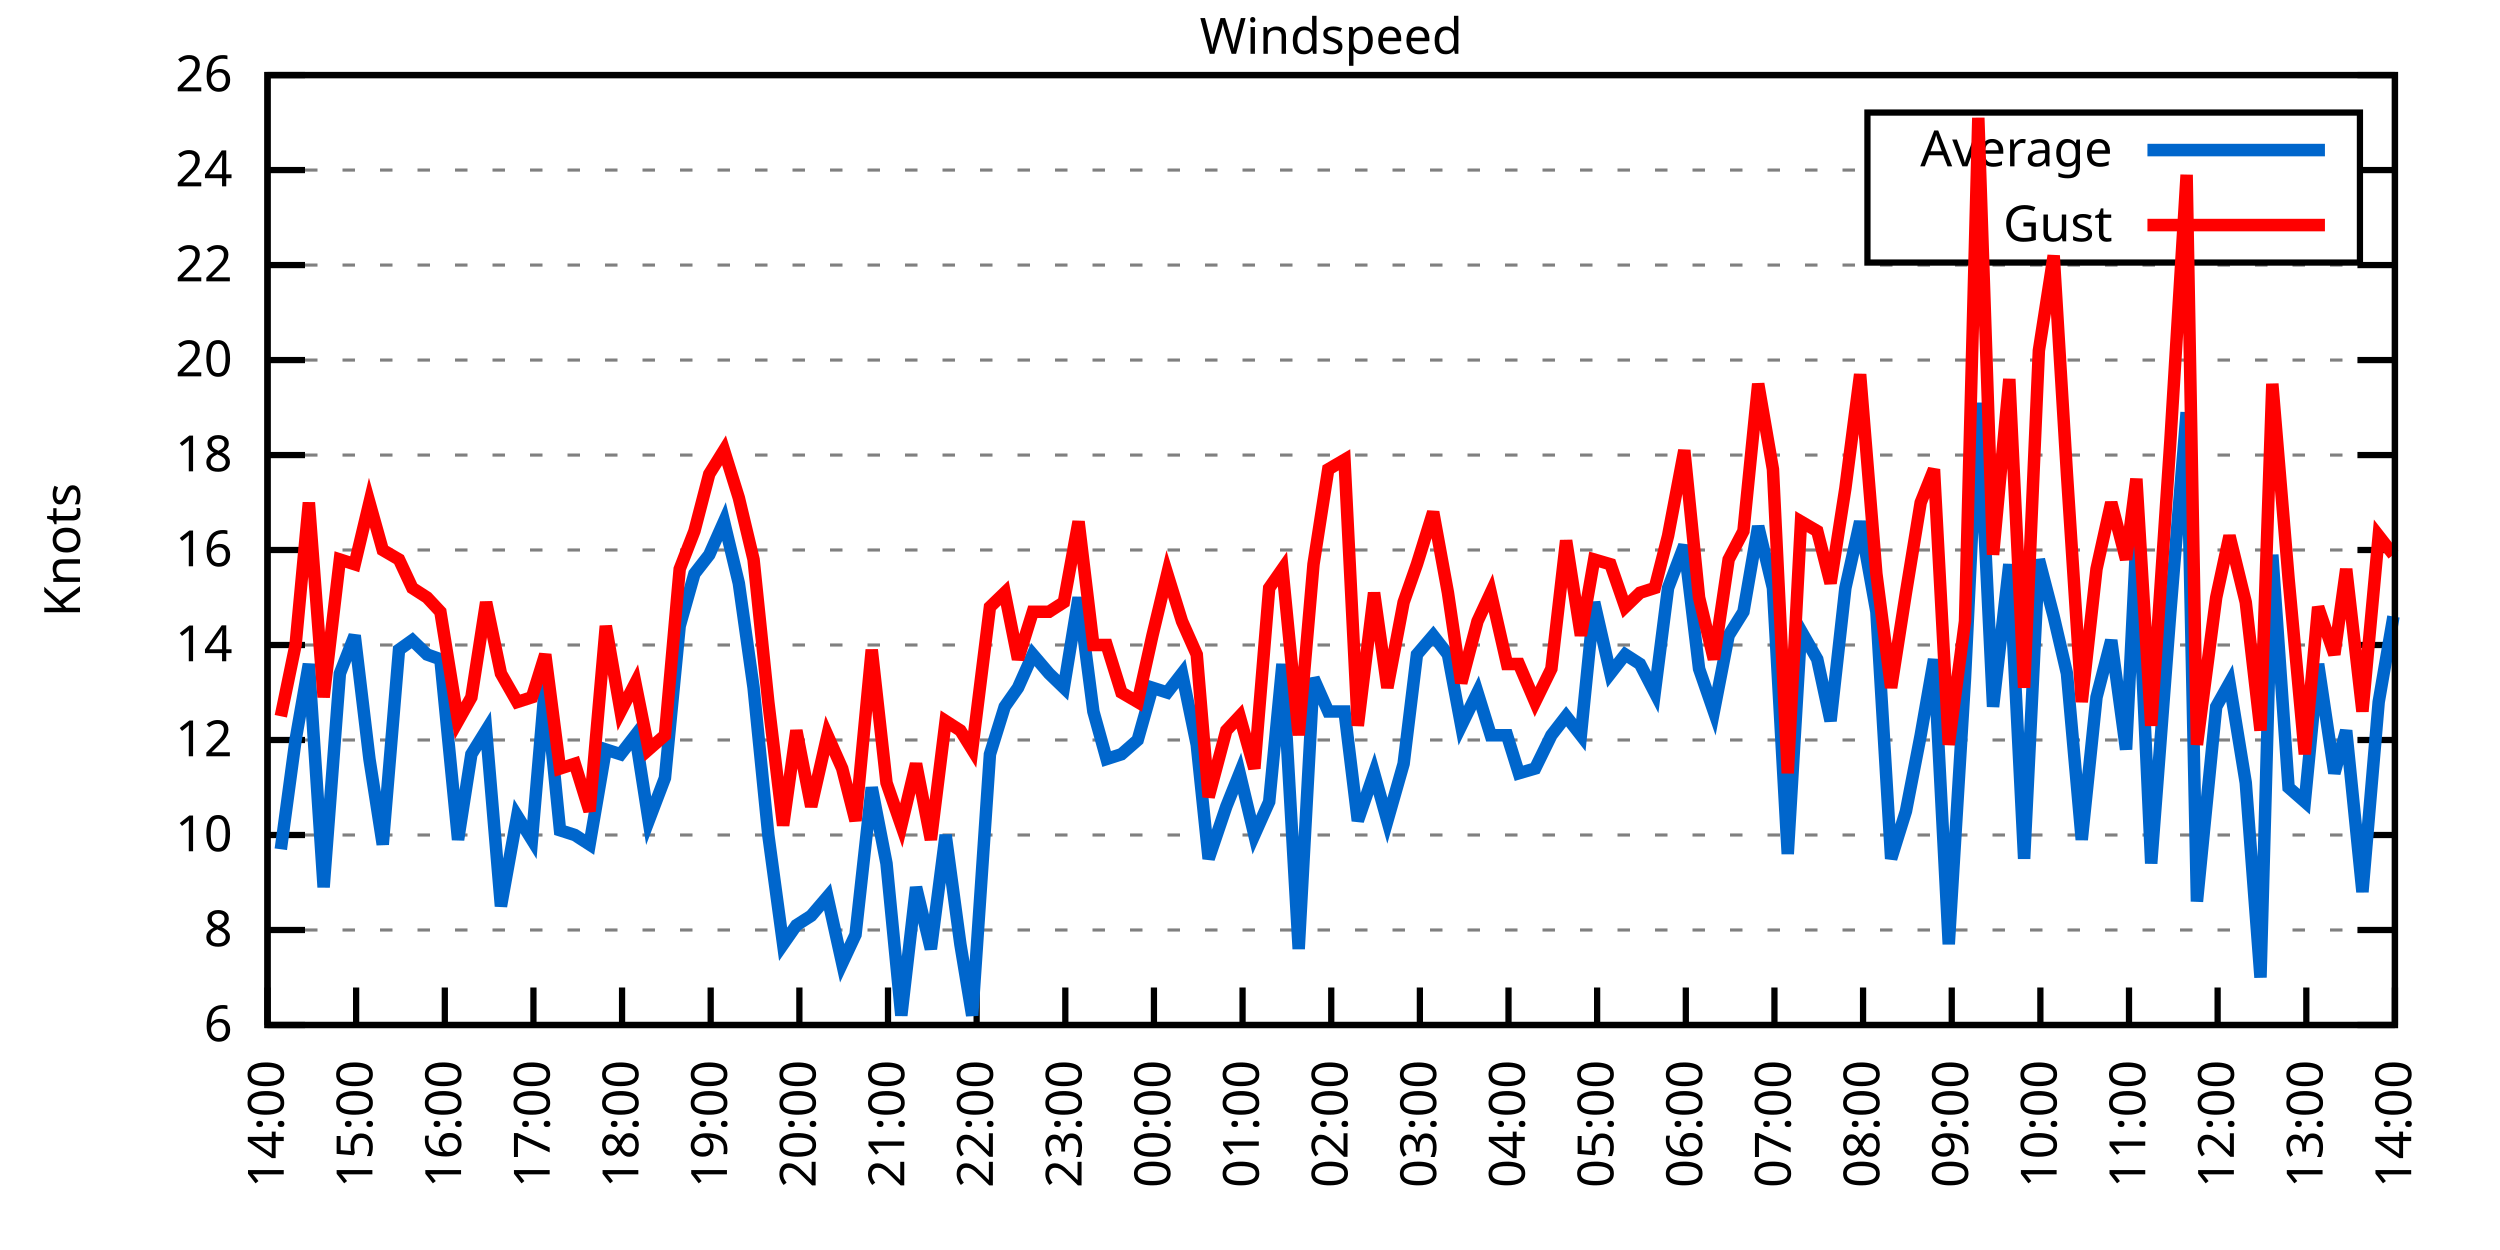
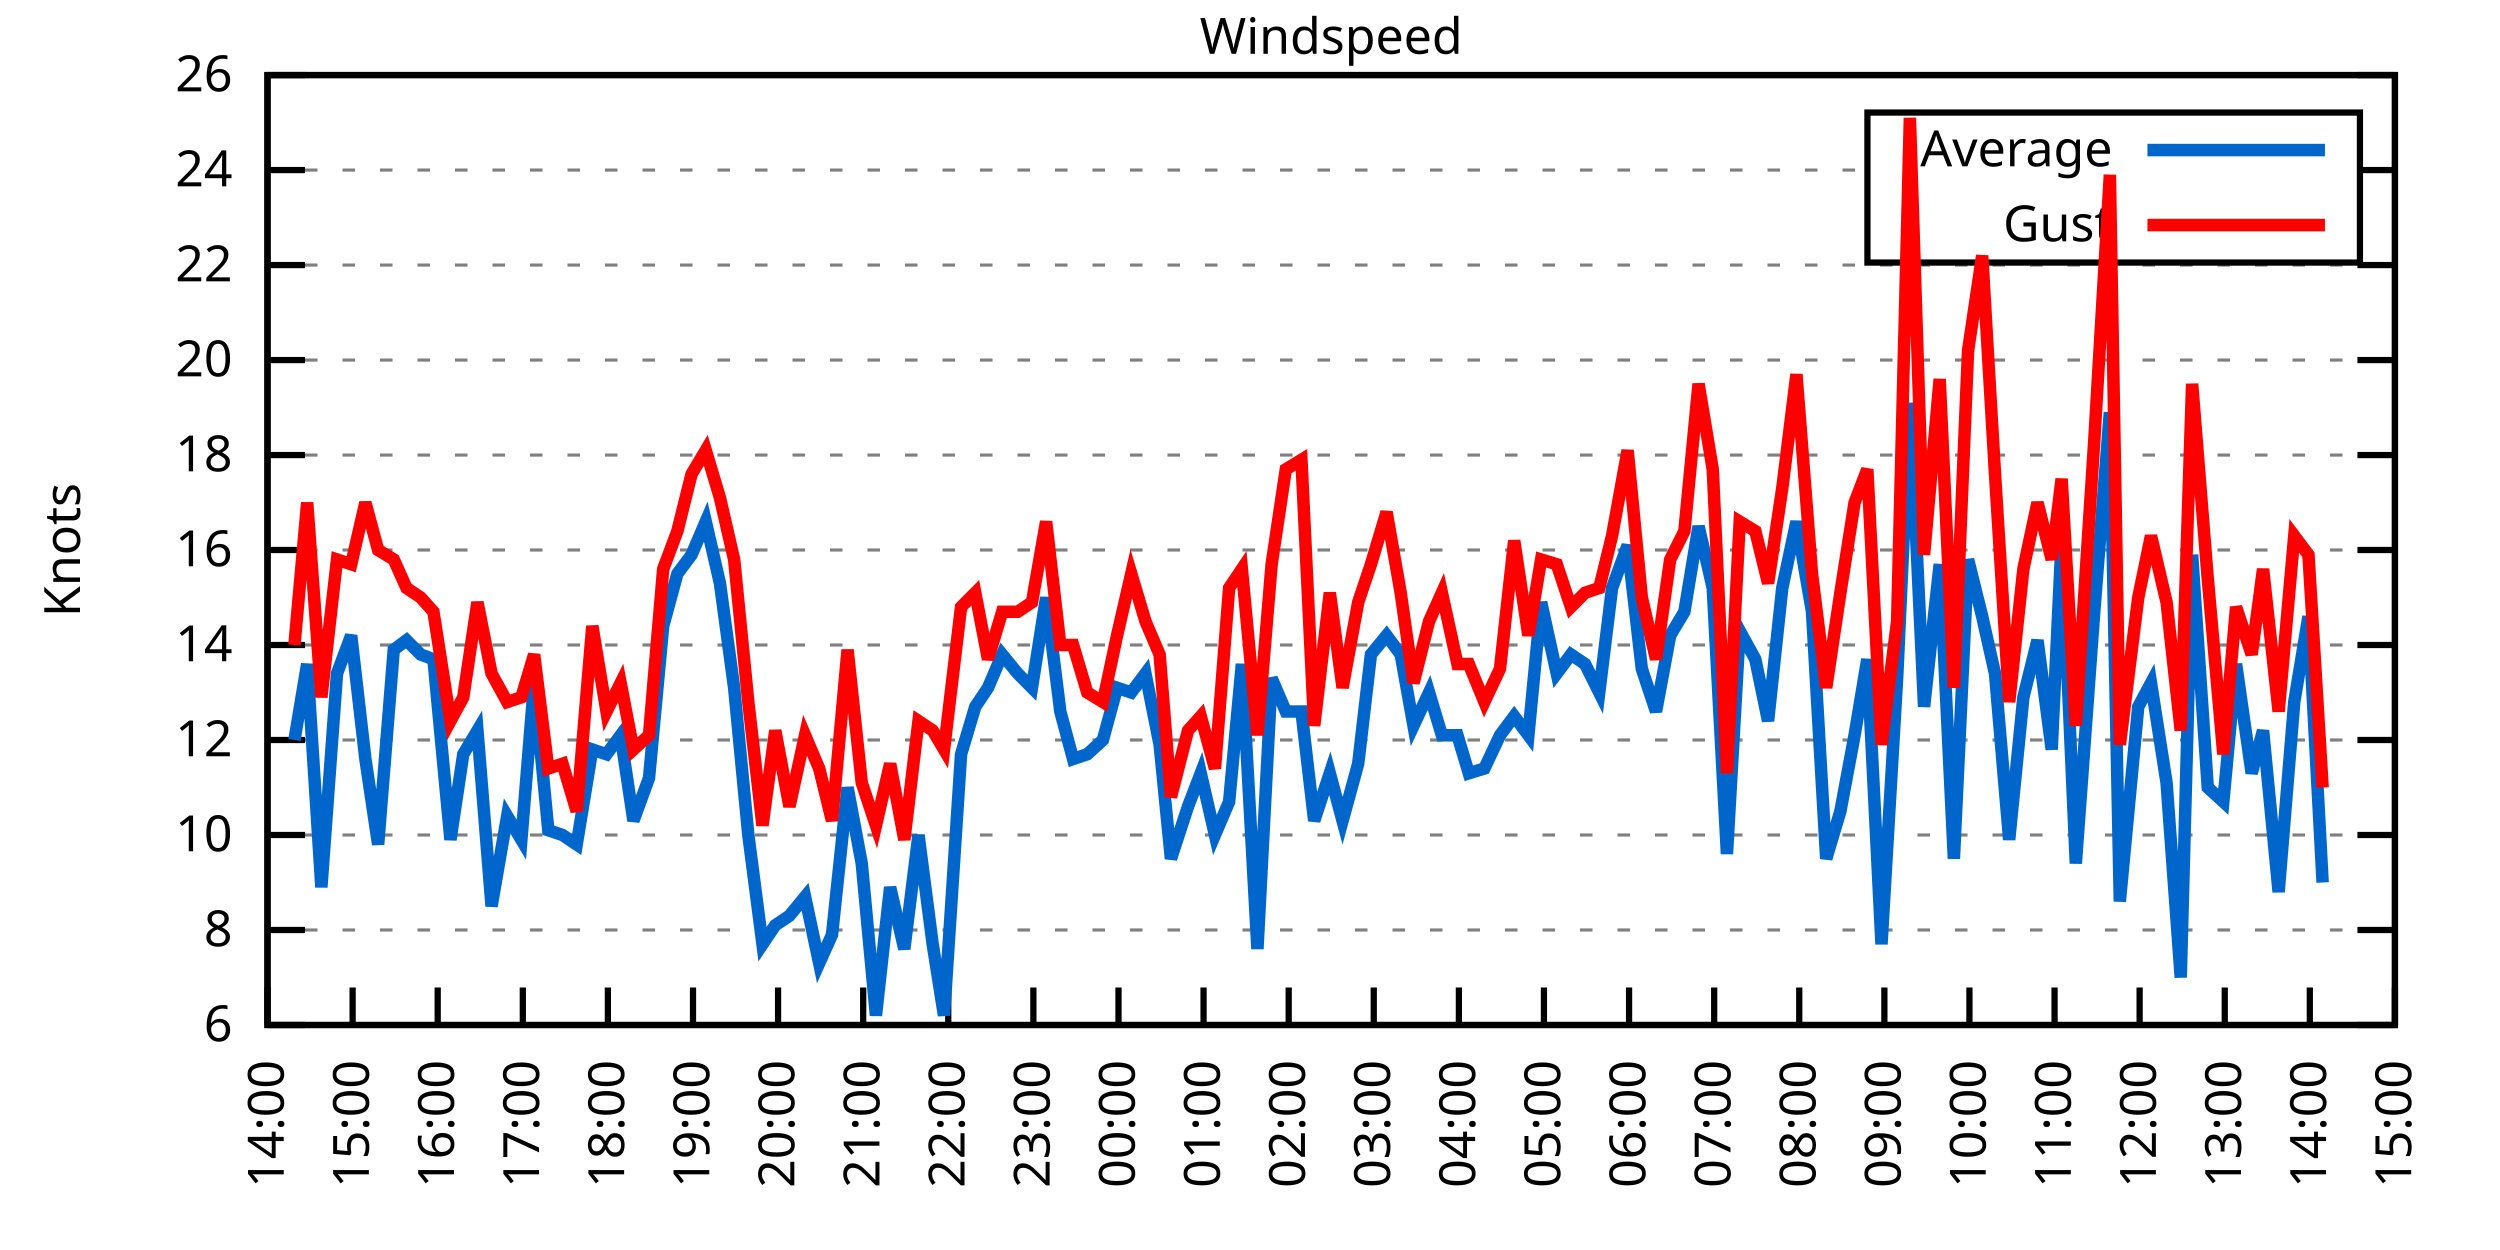
<svg xmlns="http://www.w3.org/2000/svg" xmlns:xlink="http://www.w3.org/1999/xlink" width="400" height="200" viewBox="0 0 400 200">
  <g id="gnuplot_canvas">
    <rect x="0" y="0" width="400" height="200" fill="none" />
    <defs>
      <circle id="gpDot" r="0.5" stroke-width="0.5" stroke="currentColor" />
      <path id="gpPt0" stroke-width="0.333" stroke="currentColor" d="M-1,0 h2 M0,-1 v2" />
      <path id="gpPt1" stroke-width="0.333" stroke="currentColor" d="M-1,-1 L1,1 M1,-1 L-1,1" />
      <path id="gpPt2" stroke-width="0.333" stroke="currentColor" d="M-1,0 L1,0 M0,-1 L0,1 M-1,-1 L1,1 M-1,1 L1,-1" />
      <rect id="gpPt3" stroke-width="0.333" stroke="currentColor" x="-1" y="-1" width="2" height="2" />
      <rect id="gpPt4" stroke-width="0.333" stroke="currentColor" fill="currentColor" x="-1" y="-1" width="2" height="2" />
      <circle id="gpPt5" stroke-width="0.333" stroke="currentColor" cx="0" cy="0" r="1" />
      <use xlink:href="#gpPt5" id="gpPt6" fill="currentColor" stroke="none" />
      <path id="gpPt7" stroke-width="0.333" stroke="currentColor" d="M0,-1.33 L-1.33,0.67 L1.33,0.67 z" />
      <use xlink:href="#gpPt7" id="gpPt8" fill="currentColor" stroke="none" />
      <use xlink:href="#gpPt7" id="gpPt9" stroke="currentColor" transform="rotate(180)" />
      <use xlink:href="#gpPt9" id="gpPt10" fill="currentColor" stroke="none" />
      <use xlink:href="#gpPt3" id="gpPt11" stroke="currentColor" transform="rotate(45)" />
      <use xlink:href="#gpPt11" id="gpPt12" fill="currentColor" stroke="none" />
      <path id="gpPt13" stroke-width="0.333" stroke="currentColor" d="M0,1.330 L1.265,0.411 L0.782,-1.067 L-0.782,-1.076 L-1.265,0.411 z" />
      <use xlink:href="#gpPt13" id="gpPt14" fill="currentColor" stroke="none" />
      <filter id="textbox" filterUnits="objectBoundingBox" x="0" y="0" height="1" width="1">
        <feFlood flood-color="white" flood-opacity="1" result="bgnd" />
        <feComposite in="SourceGraphic" in2="bgnd" operator="atop" />
      </filter>
      <filter id="greybox" filterUnits="objectBoundingBox" x="0" y="0" height="1" width="1">
        <feFlood flood-color="lightgrey" flood-opacity="1" result="grey" />
        <feComposite in="SourceGraphic" in2="grey" operator="atop" />
      </filter>
    </defs>
    <g fill="none" color="white" stroke="currentColor" stroke-width="1.00" stroke-linecap="butt" stroke-linejoin="miter">
</g>
    <g fill="none" color="black" stroke="currentColor" stroke-width="1.00" stroke-linecap="butt" stroke-linejoin="miter">
      <g stroke="none" shape-rendering="crispEdges">
        <polygon fill="rgb(255, 255, 255)" points="42.80,164.00 383.18,164.00 383.18,12.02 42.80,12.02 " />
      </g>
    </g>
    <g fill="none" color="black" stroke="currentColor" stroke-width="1.00" stroke-linecap="butt" stroke-linejoin="miter">
</g>
    <g fill="none" color="black" stroke="black" stroke-width="0.50" stroke-linecap="butt" stroke-linejoin="miter">
</g>
    <g fill="none" color="gray" stroke="currentColor" stroke-width="0.50" stroke-linecap="butt" stroke-linejoin="miter">
      <path stroke="gray" stroke-dasharray="2,4" class="gridline" d="M42.80,164.00 L383.19,164.00  " />
    </g>
    <g fill="none" color="gray" stroke="gray" stroke-width="1.00" stroke-linecap="butt" stroke-linejoin="miter">
</g>
    <g fill="none" color="black" stroke="currentColor" stroke-width="1.00" stroke-linecap="butt" stroke-linejoin="miter">
      <path stroke="black" d="M42.80,164.00 L48.80,164.00 M383.19,164.00 L377.19,164.00  " />
      <g transform="translate(37.20,166.60)" stroke="none" fill="black" font-family="Sans" font-size="8.00" text-anchor="end">
        <text>
          <tspan font-family="Sans"> 6</tspan>
        </text>
      </g>
    </g>
    <g fill="none" color="black" stroke="currentColor" stroke-width="1.00" stroke-linecap="butt" stroke-linejoin="miter">
</g>
    <g fill="none" color="black" stroke="black" stroke-width="0.50" stroke-linecap="butt" stroke-linejoin="miter">
</g>
    <g fill="none" color="gray" stroke="currentColor" stroke-width="0.50" stroke-linecap="butt" stroke-linejoin="miter">
      <path stroke="gray" stroke-dasharray="2,4" class="gridline" d="M42.80,148.80 L383.19,148.80  " />
    </g>
    <g fill="none" color="gray" stroke="gray" stroke-width="1.00" stroke-linecap="butt" stroke-linejoin="miter">
</g>
    <g fill="none" color="black" stroke="currentColor" stroke-width="1.00" stroke-linecap="butt" stroke-linejoin="miter">
      <path stroke="black" d="M42.80,148.80 L48.80,148.80 M383.19,148.80 L377.19,148.80  " />
      <g transform="translate(37.20,151.40)" stroke="none" fill="black" font-family="Sans" font-size="8.00" text-anchor="end">
        <text>
          <tspan font-family="Sans"> 8</tspan>
        </text>
      </g>
    </g>
    <g fill="none" color="black" stroke="currentColor" stroke-width="1.00" stroke-linecap="butt" stroke-linejoin="miter">
</g>
    <g fill="none" color="black" stroke="black" stroke-width="0.50" stroke-linecap="butt" stroke-linejoin="miter">
</g>
    <g fill="none" color="gray" stroke="currentColor" stroke-width="0.50" stroke-linecap="butt" stroke-linejoin="miter">
      <path stroke="gray" stroke-dasharray="2,4" class="gridline" d="M42.80,133.60 L383.19,133.60  " />
    </g>
    <g fill="none" color="gray" stroke="gray" stroke-width="1.00" stroke-linecap="butt" stroke-linejoin="miter">
</g>
    <g fill="none" color="black" stroke="currentColor" stroke-width="1.00" stroke-linecap="butt" stroke-linejoin="miter">
      <path stroke="black" d="M42.80,133.60 L48.80,133.60 M383.19,133.60 L377.19,133.60  " />
      <g transform="translate(37.20,136.20)" stroke="none" fill="black" font-family="Sans" font-size="8.00" text-anchor="end">
        <text>
          <tspan font-family="Sans"> 10</tspan>
        </text>
      </g>
    </g>
    <g fill="none" color="black" stroke="currentColor" stroke-width="1.00" stroke-linecap="butt" stroke-linejoin="miter">
</g>
    <g fill="none" color="black" stroke="black" stroke-width="0.50" stroke-linecap="butt" stroke-linejoin="miter">
</g>
    <g fill="none" color="gray" stroke="currentColor" stroke-width="0.50" stroke-linecap="butt" stroke-linejoin="miter">
      <path stroke="gray" stroke-dasharray="2,4" class="gridline" d="M42.80,118.40 L383.19,118.40  " />
    </g>
    <g fill="none" color="gray" stroke="gray" stroke-width="1.00" stroke-linecap="butt" stroke-linejoin="miter">
</g>
    <g fill="none" color="black" stroke="currentColor" stroke-width="1.00" stroke-linecap="butt" stroke-linejoin="miter">
      <path stroke="black" d="M42.80,118.40 L48.80,118.40 M383.19,118.40 L377.19,118.40  " />
      <g transform="translate(37.20,121.00)" stroke="none" fill="black" font-family="Sans" font-size="8.00" text-anchor="end">
        <text>
          <tspan font-family="Sans"> 12</tspan>
        </text>
      </g>
    </g>
    <g fill="none" color="black" stroke="currentColor" stroke-width="1.00" stroke-linecap="butt" stroke-linejoin="miter">
</g>
    <g fill="none" color="black" stroke="black" stroke-width="0.50" stroke-linecap="butt" stroke-linejoin="miter">
</g>
    <g fill="none" color="gray" stroke="currentColor" stroke-width="0.50" stroke-linecap="butt" stroke-linejoin="miter">
      <path stroke="gray" stroke-dasharray="2,4" class="gridline" d="M42.80,103.20 L383.19,103.20  " />
    </g>
    <g fill="none" color="gray" stroke="gray" stroke-width="1.00" stroke-linecap="butt" stroke-linejoin="miter">
</g>
    <g fill="none" color="black" stroke="currentColor" stroke-width="1.00" stroke-linecap="butt" stroke-linejoin="miter">
      <path stroke="black" d="M42.80,103.20 L48.80,103.20 M383.19,103.20 L377.19,103.20  " />
      <g transform="translate(37.20,105.80)" stroke="none" fill="black" font-family="Sans" font-size="8.00" text-anchor="end">
        <text>
          <tspan font-family="Sans"> 14</tspan>
        </text>
      </g>
    </g>
    <g fill="none" color="black" stroke="currentColor" stroke-width="1.00" stroke-linecap="butt" stroke-linejoin="miter">
</g>
    <g fill="none" color="black" stroke="black" stroke-width="0.50" stroke-linecap="butt" stroke-linejoin="miter">
</g>
    <g fill="none" color="gray" stroke="currentColor" stroke-width="0.50" stroke-linecap="butt" stroke-linejoin="miter">
      <path stroke="gray" stroke-dasharray="2,4" class="gridline" d="M42.80,88.00 L383.19,88.00  " />
    </g>
    <g fill="none" color="gray" stroke="gray" stroke-width="1.00" stroke-linecap="butt" stroke-linejoin="miter">
</g>
    <g fill="none" color="black" stroke="currentColor" stroke-width="1.00" stroke-linecap="butt" stroke-linejoin="miter">
      <path stroke="black" d="M42.80,88.00 L48.80,88.00 M383.19,88.00 L377.19,88.00  " />
      <g transform="translate(37.20,90.60)" stroke="none" fill="black" font-family="Sans" font-size="8.00" text-anchor="end">
        <text>
          <tspan font-family="Sans"> 16</tspan>
        </text>
      </g>
    </g>
    <g fill="none" color="black" stroke="currentColor" stroke-width="1.00" stroke-linecap="butt" stroke-linejoin="miter">
</g>
    <g fill="none" color="black" stroke="black" stroke-width="0.50" stroke-linecap="butt" stroke-linejoin="miter">
</g>
    <g fill="none" color="gray" stroke="currentColor" stroke-width="0.50" stroke-linecap="butt" stroke-linejoin="miter">
      <path stroke="gray" stroke-dasharray="2,4" class="gridline" d="M42.80,72.81 L383.19,72.81  " />
    </g>
    <g fill="none" color="gray" stroke="gray" stroke-width="1.00" stroke-linecap="butt" stroke-linejoin="miter">
</g>
    <g fill="none" color="black" stroke="currentColor" stroke-width="1.00" stroke-linecap="butt" stroke-linejoin="miter">
      <path stroke="black" d="M42.80,72.81 L48.80,72.81 M383.19,72.81 L377.19,72.81  " />
      <g transform="translate(37.20,75.41)" stroke="none" fill="black" font-family="Sans" font-size="8.00" text-anchor="end">
        <text>
          <tspan font-family="Sans"> 18</tspan>
        </text>
      </g>
    </g>
    <g fill="none" color="black" stroke="currentColor" stroke-width="1.00" stroke-linecap="butt" stroke-linejoin="miter">
</g>
    <g fill="none" color="black" stroke="black" stroke-width="0.50" stroke-linecap="butt" stroke-linejoin="miter">
</g>
    <g fill="none" color="gray" stroke="currentColor" stroke-width="0.50" stroke-linecap="butt" stroke-linejoin="miter">
      <path stroke="gray" stroke-dasharray="2,4" class="gridline" d="M42.80,57.61 L383.19,57.61  " />
    </g>
    <g fill="none" color="gray" stroke="gray" stroke-width="1.00" stroke-linecap="butt" stroke-linejoin="miter">
</g>
    <g fill="none" color="black" stroke="currentColor" stroke-width="1.00" stroke-linecap="butt" stroke-linejoin="miter">
      <path stroke="black" d="M42.80,57.61 L48.80,57.61 M383.19,57.61 L377.19,57.61  " />
      <g transform="translate(37.20,60.21)" stroke="none" fill="black" font-family="Sans" font-size="8.00" text-anchor="end">
        <text>
          <tspan font-family="Sans"> 20</tspan>
        </text>
      </g>
    </g>
    <g fill="none" color="black" stroke="currentColor" stroke-width="1.00" stroke-linecap="butt" stroke-linejoin="miter">
</g>
    <g fill="none" color="black" stroke="black" stroke-width="0.50" stroke-linecap="butt" stroke-linejoin="miter">
</g>
    <g fill="none" color="gray" stroke="currentColor" stroke-width="0.50" stroke-linecap="butt" stroke-linejoin="miter">
      <path stroke="gray" stroke-dasharray="2,4" class="gridline" d="M42.80,42.41 L383.19,42.41  " />
    </g>
    <g fill="none" color="gray" stroke="gray" stroke-width="1.00" stroke-linecap="butt" stroke-linejoin="miter">
</g>
    <g fill="none" color="black" stroke="currentColor" stroke-width="1.00" stroke-linecap="butt" stroke-linejoin="miter">
      <path stroke="black" d="M42.80,42.41 L48.80,42.41 M383.19,42.41 L377.19,42.41  " />
      <g transform="translate(37.20,45.01)" stroke="none" fill="black" font-family="Sans" font-size="8.00" text-anchor="end">
        <text>
          <tspan font-family="Sans"> 22</tspan>
        </text>
      </g>
    </g>
    <g fill="none" color="black" stroke="currentColor" stroke-width="1.00" stroke-linecap="butt" stroke-linejoin="miter">
</g>
    <g fill="none" color="black" stroke="black" stroke-width="0.50" stroke-linecap="butt" stroke-linejoin="miter">
</g>
    <g fill="none" color="gray" stroke="currentColor" stroke-width="0.50" stroke-linecap="butt" stroke-linejoin="miter">
      <path stroke="gray" stroke-dasharray="2,4" class="gridline" d="M42.80,27.21 L298.79,27.21 M377.59,27.21 L383.19,27.21  " />
    </g>
    <g fill="none" color="gray" stroke="gray" stroke-width="1.00" stroke-linecap="butt" stroke-linejoin="miter">
</g>
    <g fill="none" color="black" stroke="currentColor" stroke-width="1.00" stroke-linecap="butt" stroke-linejoin="miter">
      <path stroke="black" d="M42.80,27.21 L48.80,27.21 M383.19,27.21 L377.19,27.21  " />
      <g transform="translate(37.20,29.81)" stroke="none" fill="black" font-family="Sans" font-size="8.00" text-anchor="end">
        <text>
          <tspan font-family="Sans"> 24</tspan>
        </text>
      </g>
    </g>
    <g fill="none" color="black" stroke="currentColor" stroke-width="1.00" stroke-linecap="butt" stroke-linejoin="miter">
</g>
    <g fill="none" color="black" stroke="black" stroke-width="0.50" stroke-linecap="butt" stroke-linejoin="miter">
</g>
    <g fill="none" color="gray" stroke="currentColor" stroke-width="0.50" stroke-linecap="butt" stroke-linejoin="miter">
      <path stroke="gray" stroke-dasharray="2,4" class="gridline" d="M42.80,12.01 L383.19,12.01  " />
    </g>
    <g fill="none" color="gray" stroke="gray" stroke-width="1.00" stroke-linecap="butt" stroke-linejoin="miter">
</g>
    <g fill="none" color="black" stroke="currentColor" stroke-width="1.00" stroke-linecap="butt" stroke-linejoin="miter">
      <path stroke="black" d="M42.80,12.01 L48.80,12.01 M383.19,12.01 L377.19,12.01  " />
      <g transform="translate(37.20,14.61)" stroke="none" fill="black" font-family="Sans" font-size="8.00" text-anchor="end">
        <text>
          <tspan font-family="Sans"> 26</tspan>
        </text>
      </g>
    </g>
    <g fill="none" color="black" stroke="currentColor" stroke-width="1.00" stroke-linecap="butt" stroke-linejoin="miter">
      <path stroke="black" d="M42.80,164.00 L42.80,158.00  " />
      <g transform="translate(45.40,169.60) rotate(270.00)" stroke="none" fill="black" font-family="Sans" font-size="8.00" text-anchor="end">
        <text>
          <tspan font-family="Sans">14:00</tspan>
        </text>
      </g>
    </g>
    <g fill="none" color="black" stroke="currentColor" stroke-width="1.00" stroke-linecap="butt" stroke-linejoin="miter">
-       <path stroke="black" d="M56.98,164.00 L56.98,158.00  " />
-       <g transform="translate(59.58,169.60) rotate(270.00)" stroke="none" fill="black" font-family="Sans" font-size="8.00" text-anchor="end">
+       <path stroke="black" d="M56.42,164.00 L56.42,158.00  " />
+       <g transform="translate(59.02,169.60) rotate(270.00)" stroke="none" fill="black" font-family="Sans" font-size="8.00" text-anchor="end">
        <text>
          <tspan font-family="Sans">15:00</tspan>
        </text>
      </g>
    </g>
    <g fill="none" color="black" stroke="currentColor" stroke-width="1.00" stroke-linecap="butt" stroke-linejoin="miter">
-       <path stroke="black" d="M71.17,164.00 L71.17,158.00  " />
-       <g transform="translate(73.77,169.60) rotate(270.00)" stroke="none" fill="black" font-family="Sans" font-size="8.00" text-anchor="end">
+       <path stroke="black" d="M70.03,164.00 L70.03,158.00  " />
+       <g transform="translate(72.63,169.60) rotate(270.00)" stroke="none" fill="black" font-family="Sans" font-size="8.00" text-anchor="end">
        <text>
          <tspan font-family="Sans">16:00</tspan>
        </text>
      </g>
    </g>
    <g fill="none" color="black" stroke="currentColor" stroke-width="1.00" stroke-linecap="butt" stroke-linejoin="miter">
-       <path stroke="black" d="M85.35,164.00 L85.35,158.00  " />
-       <g transform="translate(87.95,169.60) rotate(270.00)" stroke="none" fill="black" font-family="Sans" font-size="8.00" text-anchor="end">
+       <path stroke="black" d="M83.65,164.00 L83.65,158.00  " />
+       <g transform="translate(86.25,169.60) rotate(270.00)" stroke="none" fill="black" font-family="Sans" font-size="8.00" text-anchor="end">
        <text>
          <tspan font-family="Sans">17:00</tspan>
        </text>
      </g>
    </g>
    <g fill="none" color="black" stroke="currentColor" stroke-width="1.00" stroke-linecap="butt" stroke-linejoin="miter">
-       <path stroke="black" d="M99.53,164.00 L99.53,158.00  " />
-       <g transform="translate(102.13,169.60) rotate(270.00)" stroke="none" fill="black" font-family="Sans" font-size="8.00" text-anchor="end">
+       <path stroke="black" d="M97.26,164.00 L97.26,158.00  " />
+       <g transform="translate(99.86,169.60) rotate(270.00)" stroke="none" fill="black" font-family="Sans" font-size="8.00" text-anchor="end">
        <text>
          <tspan font-family="Sans">18:00</tspan>
        </text>
      </g>
    </g>
    <g fill="none" color="black" stroke="currentColor" stroke-width="1.00" stroke-linecap="butt" stroke-linejoin="miter">
-       <path stroke="black" d="M113.71,164.00 L113.71,158.00  " />
-       <g transform="translate(116.31,169.60) rotate(270.00)" stroke="none" fill="black" font-family="Sans" font-size="8.00" text-anchor="end">
+       <path stroke="black" d="M110.88,164.00 L110.88,158.00  " />
+       <g transform="translate(113.48,169.60) rotate(270.00)" stroke="none" fill="black" font-family="Sans" font-size="8.00" text-anchor="end">
        <text>
          <tspan font-family="Sans">19:00</tspan>
        </text>
      </g>
    </g>
    <g fill="none" color="black" stroke="currentColor" stroke-width="1.00" stroke-linecap="butt" stroke-linejoin="miter">
-       <path stroke="black" d="M127.90,164.00 L127.90,158.00  " />
-       <g transform="translate(130.50,169.60) rotate(270.00)" stroke="none" fill="black" font-family="Sans" font-size="8.00" text-anchor="end">
+       <path stroke="black" d="M124.49,164.00 L124.49,158.00  " />
+       <g transform="translate(127.09,169.60) rotate(270.00)" stroke="none" fill="black" font-family="Sans" font-size="8.00" text-anchor="end">
        <text>
          <tspan font-family="Sans">20:00</tspan>
        </text>
      </g>
    </g>
    <g fill="none" color="black" stroke="currentColor" stroke-width="1.00" stroke-linecap="butt" stroke-linejoin="miter">
-       <path stroke="black" d="M142.08,164.00 L142.08,158.00  " />
-       <g transform="translate(144.68,169.60) rotate(270.00)" stroke="none" fill="black" font-family="Sans" font-size="8.00" text-anchor="end">
+       <path stroke="black" d="M138.11,164.00 L138.11,158.00  " />
+       <g transform="translate(140.71,169.60) rotate(270.00)" stroke="none" fill="black" font-family="Sans" font-size="8.00" text-anchor="end">
        <text>
          <tspan font-family="Sans">21:00</tspan>
        </text>
      </g>
    </g>
    <g fill="none" color="black" stroke="currentColor" stroke-width="1.00" stroke-linecap="butt" stroke-linejoin="miter">
-       <path stroke="black" d="M156.26,164.00 L156.26,158.00  " />
-       <g transform="translate(158.86,169.60) rotate(270.00)" stroke="none" fill="black" font-family="Sans" font-size="8.00" text-anchor="end">
+       <path stroke="black" d="M151.72,164.00 L151.72,158.00  " />
+       <g transform="translate(154.32,169.60) rotate(270.00)" stroke="none" fill="black" font-family="Sans" font-size="8.00" text-anchor="end">
        <text>
          <tspan font-family="Sans">22:00</tspan>
        </text>
      </g>
    </g>
    <g fill="none" color="black" stroke="currentColor" stroke-width="1.00" stroke-linecap="butt" stroke-linejoin="miter">
-       <path stroke="black" d="M170.45,164.00 L170.45,158.00  " />
-       <g transform="translate(173.05,169.60) rotate(270.00)" stroke="none" fill="black" font-family="Sans" font-size="8.00" text-anchor="end">
+       <path stroke="black" d="M165.34,164.00 L165.34,158.00  " />
+       <g transform="translate(167.94,169.60) rotate(270.00)" stroke="none" fill="black" font-family="Sans" font-size="8.00" text-anchor="end">
        <text>
          <tspan font-family="Sans">23:00</tspan>
        </text>
      </g>
    </g>
    <g fill="none" color="black" stroke="currentColor" stroke-width="1.00" stroke-linecap="butt" stroke-linejoin="miter">
-       <path stroke="black" d="M184.63,164.00 L184.63,158.00  " />
-       <g transform="translate(187.23,169.60) rotate(270.00)" stroke="none" fill="black" font-family="Sans" font-size="8.00" text-anchor="end">
+       <path stroke="black" d="M178.96,164.00 L178.96,158.00  " />
+       <g transform="translate(181.56,169.60) rotate(270.00)" stroke="none" fill="black" font-family="Sans" font-size="8.00" text-anchor="end">
        <text>
          <tspan font-family="Sans">00:00</tspan>
        </text>
      </g>
    </g>
    <g fill="none" color="black" stroke="currentColor" stroke-width="1.00" stroke-linecap="butt" stroke-linejoin="miter">
-       <path stroke="black" d="M198.81,164.00 L198.81,158.00  " />
-       <g transform="translate(201.41,169.60) rotate(270.00)" stroke="none" fill="black" font-family="Sans" font-size="8.00" text-anchor="end">
+       <path stroke="black" d="M192.57,164.00 L192.57,158.00  " />
+       <g transform="translate(195.17,169.60) rotate(270.00)" stroke="none" fill="black" font-family="Sans" font-size="8.00" text-anchor="end">
        <text>
          <tspan font-family="Sans">01:00</tspan>
        </text>
      </g>
    </g>
    <g fill="none" color="black" stroke="currentColor" stroke-width="1.00" stroke-linecap="butt" stroke-linejoin="miter">
-       <path stroke="black" d="M213.00,164.00 L213.00,158.00  " />
-       <g transform="translate(215.60,169.60) rotate(270.00)" stroke="none" fill="black" font-family="Sans" font-size="8.00" text-anchor="end">
+       <path stroke="black" d="M206.19,164.00 L206.19,158.00  " />
+       <g transform="translate(208.79,169.60) rotate(270.00)" stroke="none" fill="black" font-family="Sans" font-size="8.00" text-anchor="end">
        <text>
          <tspan font-family="Sans">02:00</tspan>
        </text>
      </g>
    </g>
    <g fill="none" color="black" stroke="currentColor" stroke-width="1.00" stroke-linecap="butt" stroke-linejoin="miter">
-       <path stroke="black" d="M227.18,164.00 L227.18,158.00  " />
-       <g transform="translate(229.78,169.60) rotate(270.00)" stroke="none" fill="black" font-family="Sans" font-size="8.00" text-anchor="end">
+       <path stroke="black" d="M219.80,164.00 L219.80,158.00  " />
+       <g transform="translate(222.40,169.60) rotate(270.00)" stroke="none" fill="black" font-family="Sans" font-size="8.00" text-anchor="end">
        <text>
          <tspan font-family="Sans">03:00</tspan>
        </text>
      </g>
    </g>
    <g fill="none" color="black" stroke="currentColor" stroke-width="1.00" stroke-linecap="butt" stroke-linejoin="miter">
-       <path stroke="black" d="M241.36,164.00 L241.36,158.00  " />
-       <g transform="translate(243.96,169.60) rotate(270.00)" stroke="none" fill="black" font-family="Sans" font-size="8.00" text-anchor="end">
+       <path stroke="black" d="M233.42,164.00 L233.42,158.00  " />
+       <g transform="translate(236.02,169.60) rotate(270.00)" stroke="none" fill="black" font-family="Sans" font-size="8.00" text-anchor="end">
        <text>
          <tspan font-family="Sans">04:00</tspan>
        </text>
      </g>
    </g>
    <g fill="none" color="black" stroke="currentColor" stroke-width="1.00" stroke-linecap="butt" stroke-linejoin="miter">
-       <path stroke="black" d="M255.54,164.00 L255.54,158.00  " />
-       <g transform="translate(258.14,169.60) rotate(270.00)" stroke="none" fill="black" font-family="Sans" font-size="8.00" text-anchor="end">
+       <path stroke="black" d="M247.03,164.00 L247.03,158.00  " />
+       <g transform="translate(249.63,169.60) rotate(270.00)" stroke="none" fill="black" font-family="Sans" font-size="8.00" text-anchor="end">
        <text>
          <tspan font-family="Sans">05:00</tspan>
        </text>
      </g>
    </g>
    <g fill="none" color="black" stroke="currentColor" stroke-width="1.00" stroke-linecap="butt" stroke-linejoin="miter">
-       <path stroke="black" d="M269.73,164.00 L269.73,158.00  " />
-       <g transform="translate(272.33,169.60) rotate(270.00)" stroke="none" fill="black" font-family="Sans" font-size="8.00" text-anchor="end">
+       <path stroke="black" d="M260.65,164.00 L260.65,158.00  " />
+       <g transform="translate(263.25,169.60) rotate(270.00)" stroke="none" fill="black" font-family="Sans" font-size="8.00" text-anchor="end">
        <text>
          <tspan font-family="Sans">06:00</tspan>
        </text>
      </g>
    </g>
    <g fill="none" color="black" stroke="currentColor" stroke-width="1.00" stroke-linecap="butt" stroke-linejoin="miter">
-       <path stroke="black" d="M283.91,164.00 L283.91,158.00  " />
-       <g transform="translate(286.51,169.60) rotate(270.00)" stroke="none" fill="black" font-family="Sans" font-size="8.00" text-anchor="end">
+       <path stroke="black" d="M274.27,164.00 L274.27,158.00  " />
+       <g transform="translate(276.87,169.60) rotate(270.00)" stroke="none" fill="black" font-family="Sans" font-size="8.00" text-anchor="end">
        <text>
          <tspan font-family="Sans">07:00</tspan>
        </text>
      </g>
    </g>
    <g fill="none" color="black" stroke="currentColor" stroke-width="1.00" stroke-linecap="butt" stroke-linejoin="miter">
-       <path stroke="black" d="M298.09,164.00 L298.09,158.00  " />
-       <g transform="translate(300.69,169.60) rotate(270.00)" stroke="none" fill="black" font-family="Sans" font-size="8.00" text-anchor="end">
+       <path stroke="black" d="M287.88,164.00 L287.88,158.00  " />
+       <g transform="translate(290.48,169.60) rotate(270.00)" stroke="none" fill="black" font-family="Sans" font-size="8.00" text-anchor="end">
        <text>
          <tspan font-family="Sans">08:00</tspan>
        </text>
      </g>
    </g>
    <g fill="none" color="black" stroke="currentColor" stroke-width="1.00" stroke-linecap="butt" stroke-linejoin="miter">
-       <path stroke="black" d="M312.28,164.00 L312.28,158.00  " />
-       <g transform="translate(314.88,169.60) rotate(270.00)" stroke="none" fill="black" font-family="Sans" font-size="8.00" text-anchor="end">
+       <path stroke="black" d="M301.50,164.00 L301.50,158.00  " />
+       <g transform="translate(304.10,169.60) rotate(270.00)" stroke="none" fill="black" font-family="Sans" font-size="8.00" text-anchor="end">
        <text>
          <tspan font-family="Sans">09:00</tspan>
        </text>
      </g>
    </g>
    <g fill="none" color="black" stroke="currentColor" stroke-width="1.00" stroke-linecap="butt" stroke-linejoin="miter">
-       <path stroke="black" d="M326.46,164.00 L326.46,158.00  " />
-       <g transform="translate(329.06,169.60) rotate(270.00)" stroke="none" fill="black" font-family="Sans" font-size="8.00" text-anchor="end">
+       <path stroke="black" d="M315.11,164.00 L315.11,158.00  " />
+       <g transform="translate(317.71,169.60) rotate(270.00)" stroke="none" fill="black" font-family="Sans" font-size="8.00" text-anchor="end">
        <text>
          <tspan font-family="Sans">10:00</tspan>
        </text>
      </g>
    </g>
    <g fill="none" color="black" stroke="currentColor" stroke-width="1.00" stroke-linecap="butt" stroke-linejoin="miter">
-       <path stroke="black" d="M340.64,164.00 L340.64,158.00  " />
-       <g transform="translate(343.24,169.60) rotate(270.00)" stroke="none" fill="black" font-family="Sans" font-size="8.00" text-anchor="end">
+       <path stroke="black" d="M328.73,164.00 L328.73,158.00  " />
+       <g transform="translate(331.33,169.60) rotate(270.00)" stroke="none" fill="black" font-family="Sans" font-size="8.00" text-anchor="end">
        <text>
          <tspan font-family="Sans">11:00</tspan>
        </text>
      </g>
    </g>
    <g fill="none" color="black" stroke="currentColor" stroke-width="1.00" stroke-linecap="butt" stroke-linejoin="miter">
-       <path stroke="black" d="M354.82,164.00 L354.82,158.00  " />
-       <g transform="translate(357.42,169.60) rotate(270.00)" stroke="none" fill="black" font-family="Sans" font-size="8.00" text-anchor="end">
+       <path stroke="black" d="M342.34,164.00 L342.34,158.00  " />
+       <g transform="translate(344.94,169.60) rotate(270.00)" stroke="none" fill="black" font-family="Sans" font-size="8.00" text-anchor="end">
        <text>
          <tspan font-family="Sans">12:00</tspan>
        </text>
      </g>
    </g>
    <g fill="none" color="black" stroke="currentColor" stroke-width="1.00" stroke-linecap="butt" stroke-linejoin="miter">
-       <path stroke="black" d="M369.01,164.00 L369.01,158.00  " />
-       <g transform="translate(371.61,169.60) rotate(270.00)" stroke="none" fill="black" font-family="Sans" font-size="8.00" text-anchor="end">
+       <path stroke="black" d="M355.96,164.00 L355.96,158.00  " />
+       <g transform="translate(358.56,169.60) rotate(270.00)" stroke="none" fill="black" font-family="Sans" font-size="8.00" text-anchor="end">
        <text>
          <tspan font-family="Sans">13:00</tspan>
+         </text>
+       </g>
+     </g>
+     <g fill="none" color="black" stroke="currentColor" stroke-width="1.00" stroke-linecap="butt" stroke-linejoin="miter">
+       <path stroke="black" d="M369.57,164.00 L369.57,158.00  " />
+       <g transform="translate(372.17,169.60) rotate(270.00)" stroke="none" fill="black" font-family="Sans" font-size="8.00" text-anchor="end">
+         <text>
+           <tspan font-family="Sans">14:00</tspan>
        </text>
      </g>
    </g>
    <g fill="none" color="black" stroke="currentColor" stroke-width="1.00" stroke-linecap="butt" stroke-linejoin="miter">
      <path stroke="black" d="M383.19,164.00 L383.19,158.00  " />
      <g transform="translate(385.79,169.60) rotate(270.00)" stroke="none" fill="black" font-family="Sans" font-size="8.00" text-anchor="end">
        <text>
-           <tspan font-family="Sans">14:00</tspan>
+           <tspan font-family="Sans">15:00</tspan>
        </text>
      </g>
    </g>
    <g fill="none" color="black" stroke="currentColor" stroke-width="1.00" stroke-linecap="butt" stroke-linejoin="miter">
</g>
    <g fill="none" color="black" stroke="currentColor" stroke-width="1.00" stroke-linecap="butt" stroke-linejoin="miter">
      <path stroke="black" d="M42.80,12.01 L42.80,164.00 L383.19,164.00 L383.19,12.01 L42.80,12.01 Z  " />
    </g>
    <g fill="none" color="black" stroke="currentColor" stroke-width="1.00" stroke-linecap="butt" stroke-linejoin="miter">
</g>
    <g fill="none" color="black" stroke="currentColor" stroke-width="1.00" stroke-linecap="butt" stroke-linejoin="miter">
      <path stroke="black" d="M298.79,42.01 L298.79,18.01 L377.59,18.01 L377.59,42.01 L298.79,42.01 Z  " />
    </g>
    <g id="Windspeed_plot_1">
      <g fill="none" color="white" stroke="black" stroke-width="2.00" stroke-linecap="butt" stroke-linejoin="miter">
</g>
      <g fill="none" color="black" stroke="currentColor" stroke-width="2.00" stroke-linecap="butt" stroke-linejoin="miter">
        <g transform="translate(337.99,26.61)" stroke="none" fill="black" font-family="Sans" font-size="8.00" text-anchor="end">
          <text>
            <tspan font-family="Sans">Average</tspan>
          </text>
        </g>
      </g>
      <g fill="none" color="black" stroke="currentColor" stroke-width="2.00" stroke-linecap="butt" stroke-linejoin="miter">
-         <path stroke="rgb(  0, 102, 204)" d="M343.59,24.01 L371.99,24.01 M44.93,135.88 L47.29,118.40 L49.42,106.24 L51.78,141.96 L54.38,107.76 L56.75,101.68   L59.11,121.44 L61.24,135.12 L63.84,103.96 L65.97,102.44 L68.33,104.72 L70.46,105.48 L73.29,134.36 L75.42,120.68   L77.78,116.88 L80.15,145.00 L82.75,130.56 L85.11,134.36 L87.24,109.28 L89.60,132.84 L91.97,133.60 L94.33,135.12   L96.93,119.92 L99.30,120.68 L101.66,117.64 L103.79,131.32 L106.39,124.48 L108.75,100.16 L111.11,91.80 L113.48,88.76   L115.84,83.45 L118.21,93.32 L120.57,110.04 L122.93,133.60 L125.30,151.08 L127.42,148.04 L129.79,146.52 L132.39,143.48   L134.75,154.12 L136.88,149.56 L139.48,126.00 L141.84,138.16 L144.21,162.48 L146.57,141.96 L148.94,151.84 L151.30,133.60   L153.66,151.08 L155.55,162.48 L158.39,120.68 L160.75,113.08 L162.88,110.04 L165.25,104.72 L167.85,107.76 L170.21,110.04   L172.57,95.60 L174.94,113.84 L177.06,121.44 L179.43,120.68 L182.03,118.40 L184.39,110.04 L186.76,110.80 L189.12,107.76   L191.48,119.16 L193.38,137.40 L196.21,129.04 L198.34,123.72 L200.70,133.60 L203.07,128.28 L205.19,106.24 L207.79,151.84   L210.16,108.52 L212.52,113.84 L215.12,113.84 L217.25,131.32 L219.85,123.72 L221.98,131.32 L224.58,122.20 L226.71,104.72   L229.31,101.68 L231.67,104.72 L233.80,116.12 L236.40,110.80 L238.52,117.64 L241.12,117.64 L243.02,123.72 L245.62,122.96   L248.22,117.64 L250.58,114.60 L252.94,117.64 L255.07,96.36 L257.67,107.76 L260.04,104.72 L262.40,106.24 L264.76,110.80   L266.89,94.08 L269.49,87.25 L271.85,107.00 L274.22,113.84 L276.58,101.68 L278.95,97.88 L281.31,84.21 L283.67,94.08   L286.04,136.64 L288.16,100.92 L290.76,105.48 L292.89,115.36 L295.26,94.08 L297.62,83.45 L300.22,97.88 L302.58,137.40   L304.95,129.80 L307.31,117.64 L309.44,105.48 L311.80,151.08 L314.40,108.52 L316.53,64.45 L318.89,113.08 L321.49,90.28   L323.86,137.40 L326.22,89.52 L328.59,98.64 L330.71,107.76 L333.08,134.36 L335.44,111.56 L337.80,102.44 L340.17,119.92   L341.82,86.49 L344.19,138.16 L347.26,97.88 L349.86,65.97 L351.51,144.24 L354.59,113.08 L356.72,109.28 L359.32,125.24   L361.68,156.40 L363.57,88.76 L366.17,126.00 L368.77,128.28 L370.90,106.24 L373.50,123.72 L375.39,116.88 L377.99,142.72   L380.59,112.32 L382.95,98.64  " />
+         <path stroke="rgb(  0, 102, 204)" d="M343.59,24.01 L371.99,24.01 M47.11,118.40 L49.15,106.24 L51.42,141.96 L53.92,107.76 L56.19,101.68 L58.46,121.44   L60.50,135.12 L63.00,103.96 L65.04,102.44 L67.31,104.72 L69.35,105.48 L72.07,134.36 L74.12,120.68 L76.39,116.88   L78.65,145.00 L81.15,130.56 L83.42,134.36 L85.46,109.28 L87.73,132.84 L90.00,133.60 L92.27,135.12 L94.77,119.92   L97.04,120.68 L99.30,117.64 L101.35,131.32 L103.84,124.48 L106.11,100.16 L108.38,91.80 L110.65,88.76 L112.92,83.45   L115.19,93.32 L117.46,110.04 L119.73,133.60 L122.00,151.08 L124.04,148.04 L126.31,146.52 L128.81,143.48 L131.07,154.12   L133.12,149.56 L135.61,126.00 L137.88,138.16 L140.15,162.48 L142.42,141.96 L144.69,151.84 L146.96,133.60 L149.23,151.08   L151.04,162.48 L153.77,120.68 L156.04,113.08 L158.08,110.04 L160.35,104.72 L162.84,107.76 L165.11,110.04 L167.38,95.60   L169.65,113.84 L171.69,121.44 L173.96,120.68 L176.46,118.40 L178.73,110.04 L181.00,110.80 L183.27,107.76 L185.54,119.16   L187.35,137.40 L190.08,129.04 L192.12,123.72 L194.39,133.60 L196.66,128.28 L198.70,106.24 L201.19,151.84 L203.46,108.52   L205.73,113.84 L208.23,113.84 L210.27,131.32 L212.77,123.72 L214.81,131.32 L217.31,122.20 L219.35,104.72 L221.85,101.68   L224.11,104.72 L226.16,116.12 L228.65,110.80 L230.70,117.64 L233.19,117.64 L235.01,123.72 L237.50,122.96 L240.00,117.64   L242.27,114.60 L244.54,117.64 L246.58,96.36 L249.08,107.76 L251.35,104.72 L253.61,106.24 L255.88,110.80 L257.93,94.08   L260.42,87.25 L262.69,107.00 L264.96,113.84 L267.23,101.68 L269.50,97.88 L271.77,84.21 L274.04,94.08 L276.31,136.64   L278.35,100.92 L280.85,105.48 L282.89,115.36 L285.16,94.08 L287.43,83.45 L289.92,97.88 L292.19,137.40 L294.46,129.80   L296.73,117.64 L298.77,105.48 L301.04,151.08 L303.54,108.52 L305.58,64.45 L307.85,113.08 L310.35,90.28 L312.62,137.40   L314.89,89.52 L317.15,98.64 L319.20,107.76 L321.47,134.36 L323.74,111.56 L326.00,102.44 L328.27,119.92 L329.86,86.49   L332.13,138.16 L335.08,97.88 L337.58,65.97 L339.17,144.24 L342.12,113.08 L344.16,109.28 L346.65,125.24 L348.92,156.40   L350.74,88.76 L353.24,126.00 L355.73,128.28 L357.77,106.24 L360.27,123.72 L362.09,116.88 L364.58,142.72 L367.08,112.32   L369.35,98.64 L371.62,141.20  " />
      </g>
    </g>
    <g id="Windspeed_plot_2">
      <g fill="none" color="black" stroke="currentColor" stroke-width="2.00" stroke-linecap="butt" stroke-linejoin="miter">
        <g transform="translate(337.99,38.61)" stroke="none" fill="black" font-family="Sans" font-size="8.00" text-anchor="end">
          <text>
            <tspan font-family="Sans">Gust</tspan>
          </text>
        </g>
      </g>
      <g fill="none" color="black" stroke="currentColor" stroke-width="2.00" stroke-linecap="butt" stroke-linejoin="miter">
-         <path stroke="rgb(255,   0,   0)" d="M343.59,36.01 L371.99,36.01 M44.93,114.60 L47.29,103.20 L49.42,80.41 L51.78,111.56 L54.38,89.52 L56.75,90.28   L59.11,80.41 L61.24,88.00 L63.84,89.52 L65.97,94.08 L68.33,95.60 L70.46,97.88 L73.29,115.36 L75.42,111.56   L77.78,96.36 L80.15,107.76 L82.75,112.32 L85.11,111.56 L87.24,104.72 L89.60,122.96 L91.97,122.20 L94.33,129.80   L96.93,100.16 L99.30,113.84 L101.66,109.28 L103.79,119.92 L106.39,117.64 L108.75,91.04 L111.11,84.97 L113.48,75.85   L115.84,72.05 L118.21,79.65 L120.57,89.52 L122.93,112.32 L125.30,132.08 L127.42,116.88 L129.79,129.04 L132.39,117.64   L134.75,122.96 L136.88,131.32 L139.48,103.96 L141.84,125.24 L144.21,132.08 L146.57,122.20 L148.94,134.36 L151.30,115.36   L153.66,116.88 L155.55,119.92 L158.39,97.12 L160.75,94.84 L162.88,105.48 L165.25,97.88 L167.85,97.88 L170.21,96.36   L172.57,83.45 L174.94,103.20 L177.06,103.20 L179.43,110.80 L182.03,112.32 L184.39,101.68 L186.76,91.80 L189.12,99.40   L191.48,104.72 L193.38,127.52 L196.21,116.88 L198.34,114.60 L200.70,122.96 L203.07,94.08 L205.19,91.04 L207.79,117.64   L210.16,90.28 L212.52,75.09 L215.12,73.57 L217.25,116.12 L219.85,94.84 L221.98,110.04 L224.58,96.36 L226.71,90.28   L229.31,81.93 L231.67,94.84 L233.80,109.28 L236.40,99.40 L238.52,94.84 L241.12,106.24 L243.02,106.24 L245.62,112.32   L248.22,107.00 L250.58,86.49 L252.94,101.68 L255.07,89.52 L257.67,90.28 L260.04,97.12 L262.40,94.84 L264.76,94.08   L266.89,85.73 L269.49,72.05 L271.85,95.60 L274.22,105.48 L276.58,89.52 L278.95,84.97 L281.31,61.41 L283.67,75.09   L286.04,123.72 L288.16,83.45 L290.76,84.97 L292.89,93.32 L295.26,78.13 L297.62,59.89 L300.22,91.80 L302.58,110.04   L304.95,94.84 L307.31,80.41 L309.44,75.09 L311.80,119.16 L314.40,99.40 L316.53,18.85 L318.89,88.76 L321.49,60.65   L323.86,110.04 L326.22,56.09 L328.59,40.89 L330.71,75.85 L333.08,112.32 L335.44,91.04 L337.80,80.41 L340.17,89.52   L341.82,76.61 L344.19,116.12 L347.26,70.53 L349.86,27.97 L351.51,119.16 L354.59,95.60 L356.72,85.73 L359.32,96.36   L361.68,116.88 L363.57,61.41 L366.17,92.56 L368.77,120.68 L370.90,97.12 L373.50,104.72 L375.39,91.04 L377.99,113.84   L380.59,85.73 L382.95,88.76  " />
+         <path stroke="rgb(255,   0,   0)" d="M343.59,36.01 L371.99,36.01 M47.11,103.20 L49.15,80.41 L51.42,111.56 L53.92,89.52 L56.19,90.28 L58.46,80.41   L60.50,88.00 L63.00,89.52 L65.04,94.08 L67.31,95.60 L69.35,97.88 L72.07,115.36 L74.12,111.56 L76.39,96.36   L78.65,107.76 L81.15,112.32 L83.42,111.56 L85.46,104.72 L87.73,122.96 L90.00,122.20 L92.27,129.80 L94.77,100.16   L97.04,113.84 L99.30,109.28 L101.35,119.92 L103.84,117.64 L106.11,91.04 L108.38,84.97 L110.65,75.85 L112.92,72.05   L115.19,79.65 L117.46,89.52 L119.73,112.32 L122.00,132.08 L124.04,116.88 L126.31,129.04 L128.81,117.64 L131.07,122.96   L133.12,131.32 L135.61,103.96 L137.88,125.24 L140.15,132.08 L142.42,122.20 L144.69,134.36 L146.96,115.36 L149.23,116.88   L151.04,119.92 L153.77,97.12 L156.04,94.84 L158.08,105.48 L160.35,97.88 L162.84,97.88 L165.11,96.36 L167.38,83.45   L169.65,103.20 L171.69,103.20 L173.96,110.80 L176.46,112.32 L178.73,101.68 L181.00,91.80 L183.27,99.40 L185.54,104.72   L187.35,127.52 L190.08,116.88 L192.12,114.60 L194.39,122.96 L196.66,94.08 L198.70,91.04 L201.19,117.64 L203.46,90.28   L205.73,75.09 L208.23,73.57 L210.27,116.12 L212.77,94.84 L214.81,110.04 L217.31,96.36 L219.35,90.28 L221.85,81.93   L224.11,94.84 L226.16,109.28 L228.65,99.40 L230.70,94.84 L233.19,106.24 L235.01,106.24 L237.50,112.32 L240.00,107.00   L242.27,86.49 L244.54,101.68 L246.58,89.52 L249.08,90.28 L251.35,97.12 L253.61,94.84 L255.88,94.08 L257.93,85.73   L260.42,72.05 L262.69,95.60 L264.96,105.48 L267.23,89.52 L269.50,84.97 L271.77,61.41 L274.04,75.09 L276.31,123.72   L278.35,83.45 L280.85,84.97 L282.89,93.32 L285.16,78.13 L287.43,59.89 L289.92,91.80 L292.19,110.04 L294.46,94.84   L296.73,80.41 L298.77,75.09 L301.04,119.16 L303.54,99.40 L305.58,18.85 L307.85,88.76 L310.35,60.65 L312.62,110.04   L314.89,56.09 L317.15,40.89 L319.20,75.85 L321.47,112.32 L323.74,91.04 L326.00,80.41 L328.27,89.52 L329.86,76.61   L332.13,116.12 L335.08,70.53 L337.58,27.97 L339.17,119.16 L342.12,95.60 L344.16,85.73 L346.65,96.36 L348.92,116.88   L350.74,61.41 L353.24,92.56 L355.73,120.68 L357.77,97.12 L360.27,104.72 L362.09,91.04 L364.58,113.84 L367.08,85.73   L369.35,88.76 L371.62,126.00  " />
      </g>
    </g>
    <g fill="none" color="black" stroke="currentColor" stroke-width="2.00" stroke-linecap="butt" stroke-linejoin="miter">
</g>
    <g fill="none" color="black" stroke="black" stroke-width="1.00" stroke-linecap="butt" stroke-linejoin="miter">
</g>
    <g fill="none" color="black" stroke="currentColor" stroke-width="1.00" stroke-linecap="butt" stroke-linejoin="miter">
      <path stroke="black" d="M42.80,12.01 L42.80,164.00 L383.19,164.00 L383.19,12.01 L42.80,12.01 Z  " />
      <g transform="translate(12.80,88.01) rotate(270.00)" stroke="none" fill="black" font-family="Sans" font-size="8.00" text-anchor="middle">
        <text>
          <tspan font-family="Sans">Knots</tspan>
        </text>
      </g>
    </g>
    <g fill="none" color="black" stroke="currentColor" stroke-width="1.00" stroke-linecap="butt" stroke-linejoin="miter">
</g>
    <g fill="none" color="black" stroke="currentColor" stroke-width="1.00" stroke-linecap="butt" stroke-linejoin="miter">
      <g transform="translate(212.99,8.61)" stroke="none" fill="black" font-family="Sans" font-size="8.00" text-anchor="middle">
        <text>
          <tspan font-family="Sans">Windspeed</tspan>
        </text>
      </g>
    </g>
    <g fill="none" color="black" stroke="currentColor" stroke-width="1.00" stroke-linecap="butt" stroke-linejoin="miter">
</g>
  </g>
</svg>
